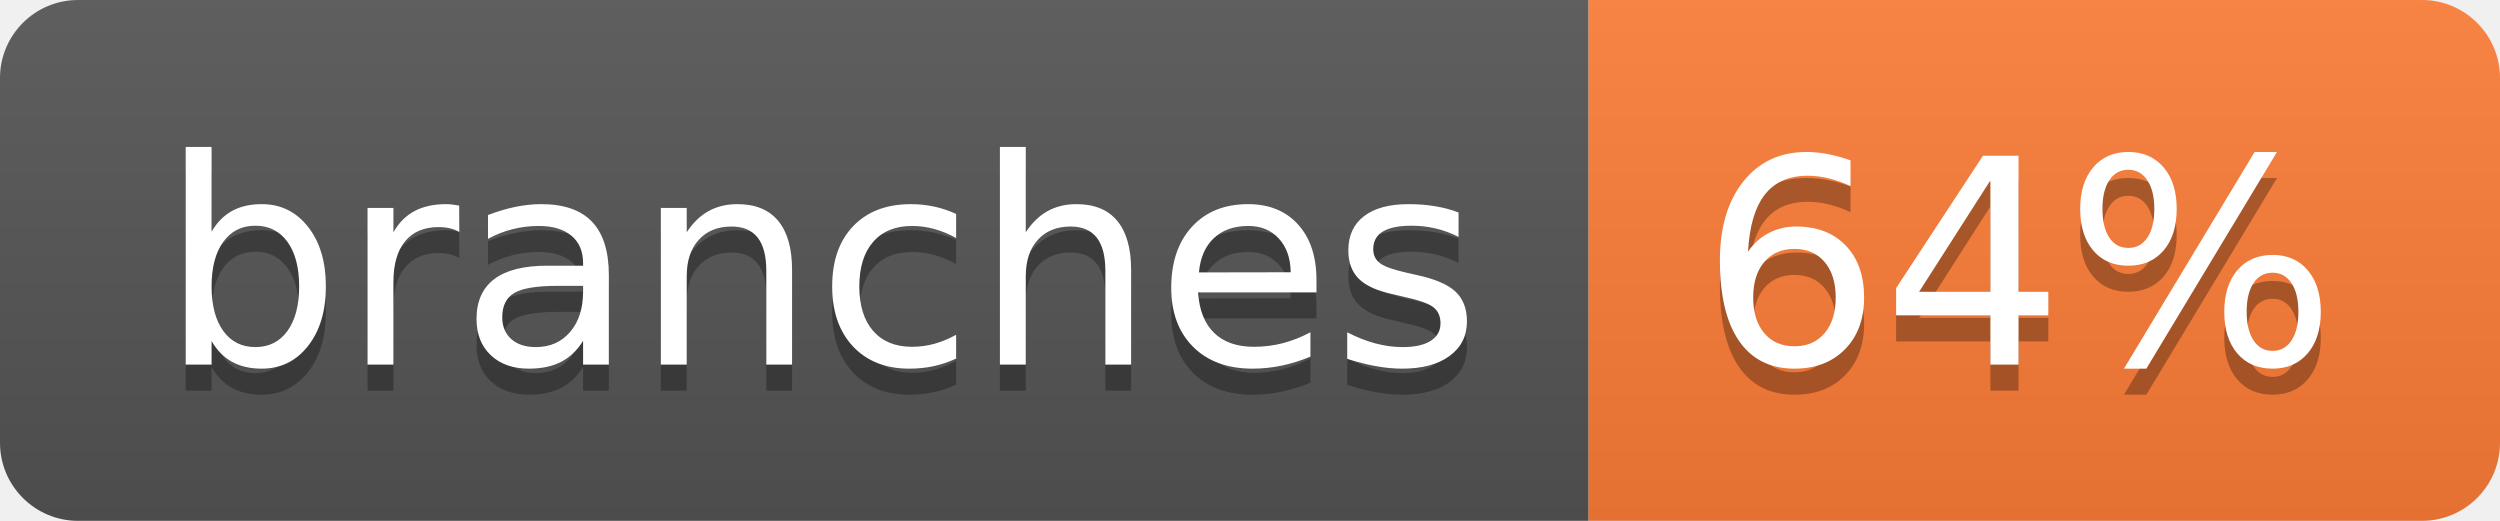
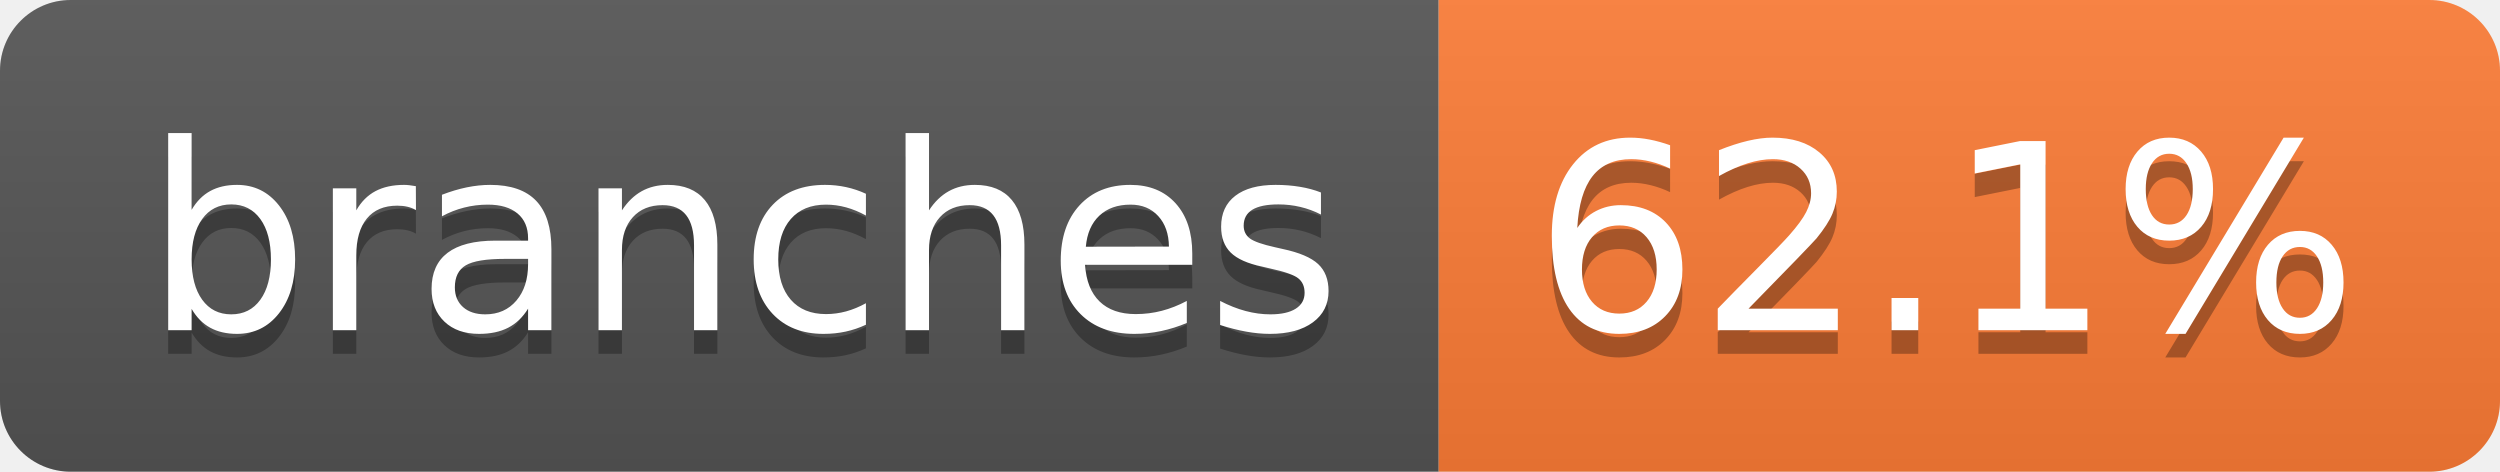
- <svg xmlns="http://www.w3.org/2000/svg" width="96" height="20" role="img" aria-label="branches: 64%">
+ <svg xmlns="http://www.w3.org/2000/svg" width="106" height="20" role="img" aria-label="branches: 62.1%">
  <linearGradient id="s" x2="0" y2="100%">
    <stop offset="0" stop-color="#bbb" stop-opacity=".1" />
    <stop offset="1" stop-opacity=".1" />
  </linearGradient>
  <clipPath id="r">
-     <rect width="96" height="20" rx="3" fill="#fff" />
+     <rect width="106" height="20" rx="3" fill="#fff" />
  </clipPath>
  <g clip-path="url(#r)">
    <rect width="61" height="20" fill="#555" />
-     <rect x="61" width="35" height="20" fill="#fe7d37" />
-     <rect width="96" height="20" fill="url(#s)" />
+     <rect x="61" width="45" height="20" fill="#fe7d37" />
+     <rect width="106" height="20" fill="url(#s)" />
  </g>
  <g fill="#fff" text-anchor="middle" font-family="Verdana,Geneva,DejaVu Sans,sans-serif" text-rendering="geometricPrecision" font-size="110">
    <text aria-hidden="true" x="315" y="150" fill="#010101" fill-opacity=".3" transform="scale(.1)" textLength="507">branches</text>
    <text x="315" y="140" transform="scale(.1)" fill="#fff" textLength="507">branches</text>
-     <text aria-hidden="true" x="775" y="150" fill="#010101" fill-opacity=".3" transform="scale(.1)" textLength="245">64%</text>
-     <text x="775" y="140" transform="scale(.1)" fill="#fff" textLength="245">64%</text>
+     <text aria-hidden="true" x="825" y="150" fill="#010101" fill-opacity=".3" transform="scale(.1)" textLength="350">62.1%</text>
+     <text x="825" y="140" transform="scale(.1)" fill="#fff" textLength="350">62.1%</text>
  </g>
</svg>
